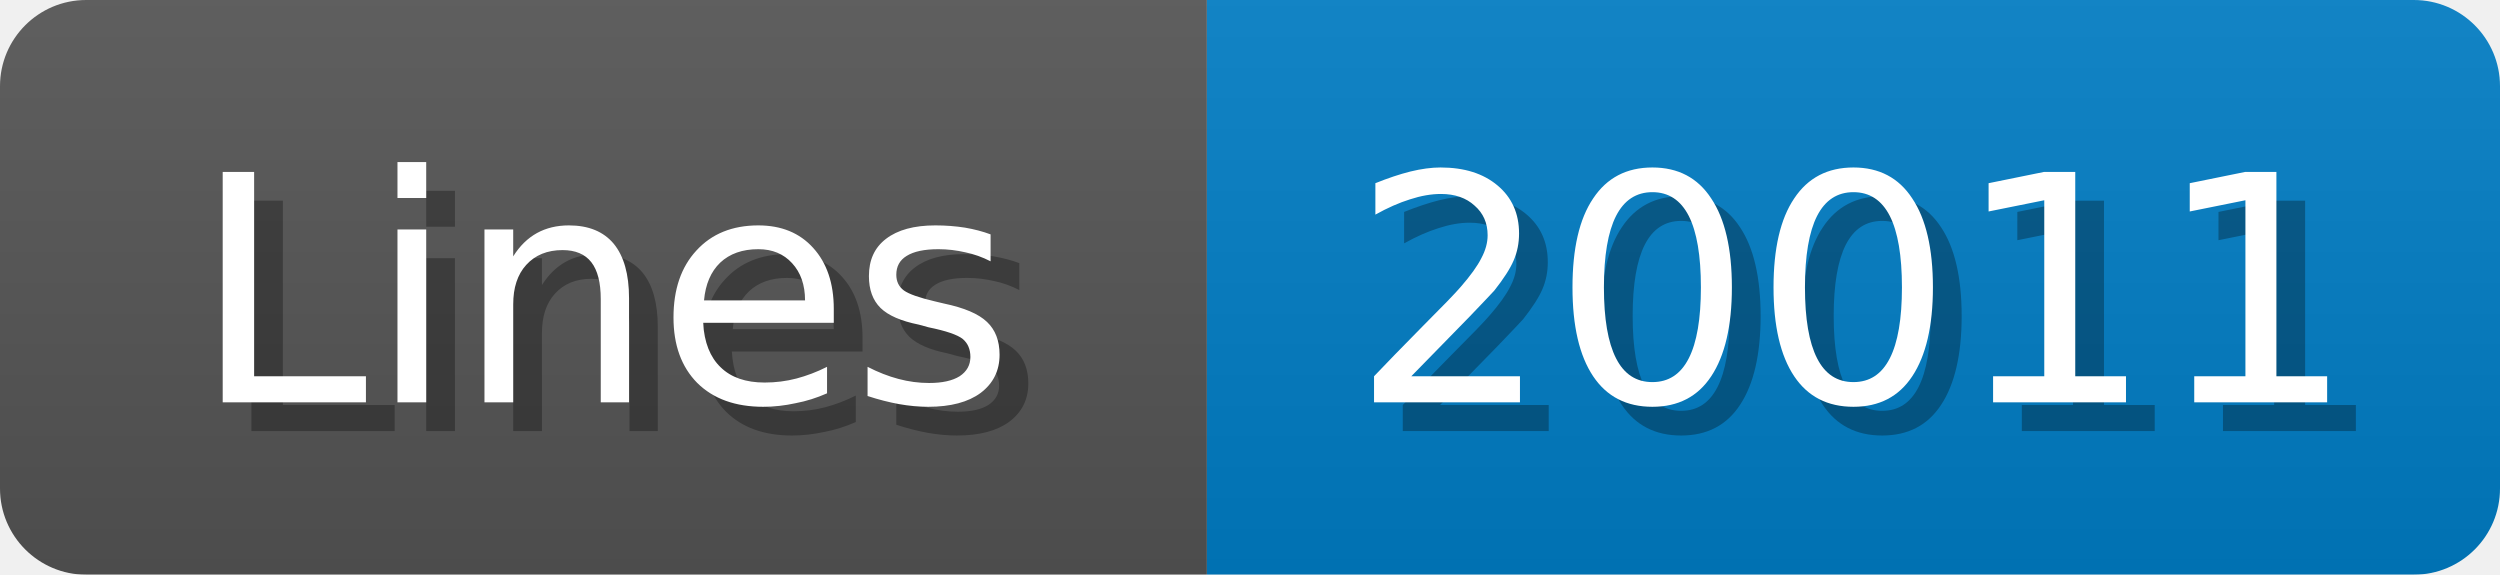
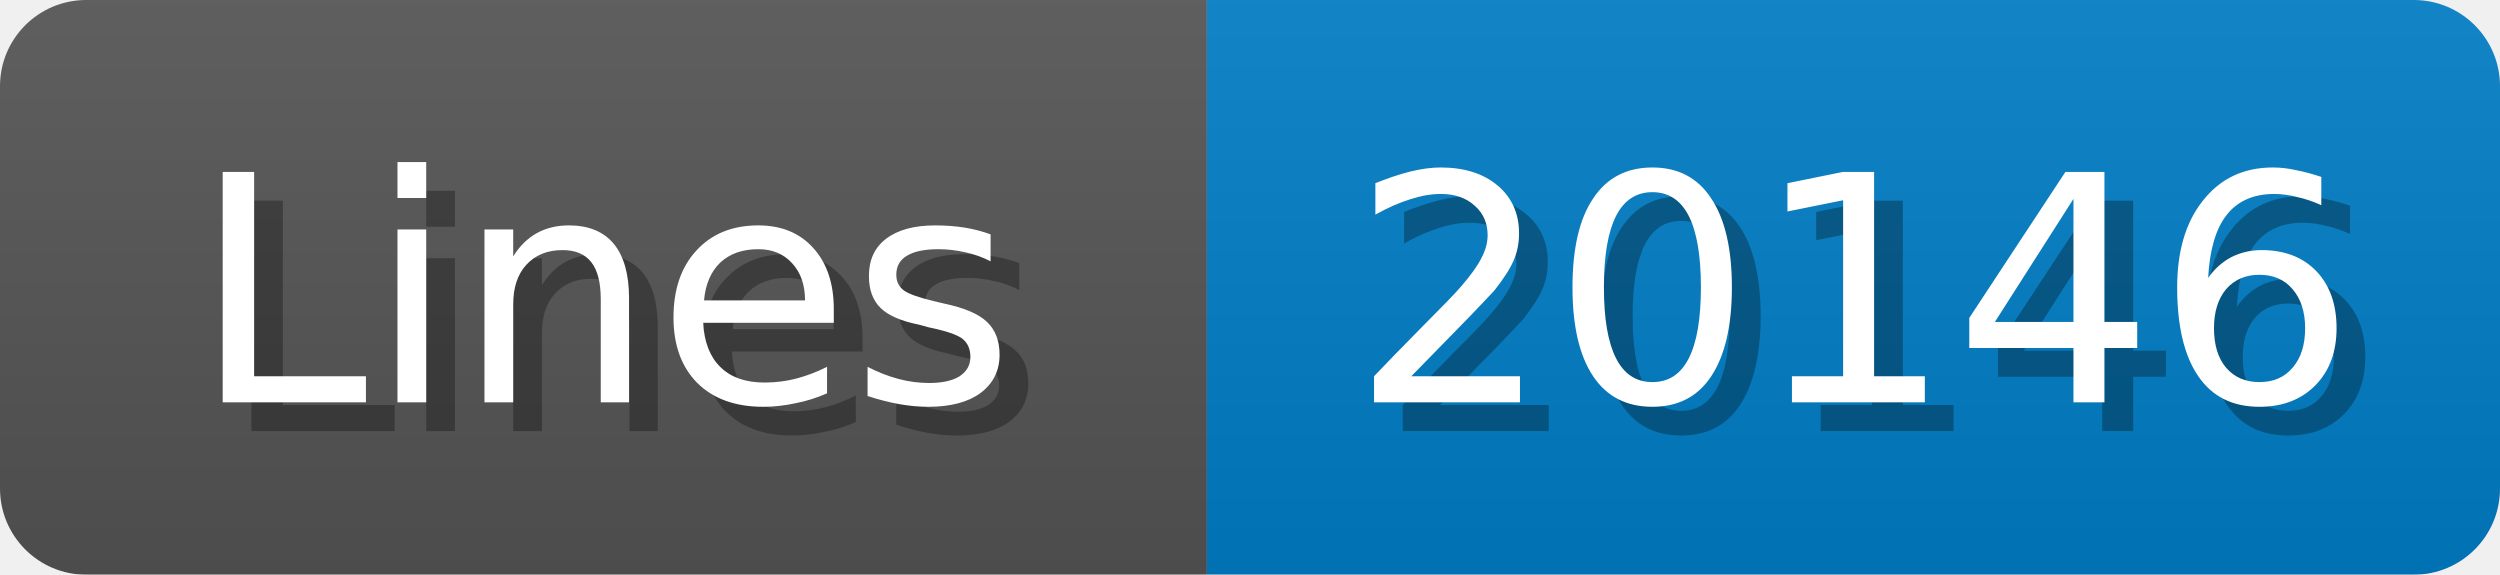
<svg xmlns="http://www.w3.org/2000/svg" width="87" height="20">
  <linearGradient id="b" x2="0" y2="100%">
    <stop offset="0" stop-color="#bbb" stop-opacity=".1" />
    <stop offset="1" stop-opacity=".1" />
  </linearGradient>
  <mask id="anybadge_1">
    <rect width="87" height="20" rx="3" fill="#fff" />
  </mask>
  <g mask="url(#anybadge_1)">
    <path fill="#555" d="M0 0h42v20H0z" />
    <path fill="#007ec6" d="M42 0h45v20H42z" />
    <path fill="url(#b)" d="M0 0h87v20H0z" />
  </g>
  <g fill="#fff" text-anchor="middle" font-family="DejaVu Sans,Verdana,Geneva,sans-serif" font-size="11">
    <text x="22.0" y="15" fill="#010101" fill-opacity=".3">Lines</text>
    <text x="21.0" y="14">Lines</text>
  </g>
  <g fill="#fff" text-anchor="middle" font-family="DejaVu Sans,Verdana,Geneva,sans-serif" font-size="11">
-     <text x="65.5" y="15" fill="#010101" fill-opacity=".3">20011</text>
-     <text x="64.5" y="14">20011</text>
+     <text x="65.5" y="15" fill="#010101" fill-opacity=".3">20146</text>
+     <text x="64.5" y="14">20146</text>
  </g>
</svg>
